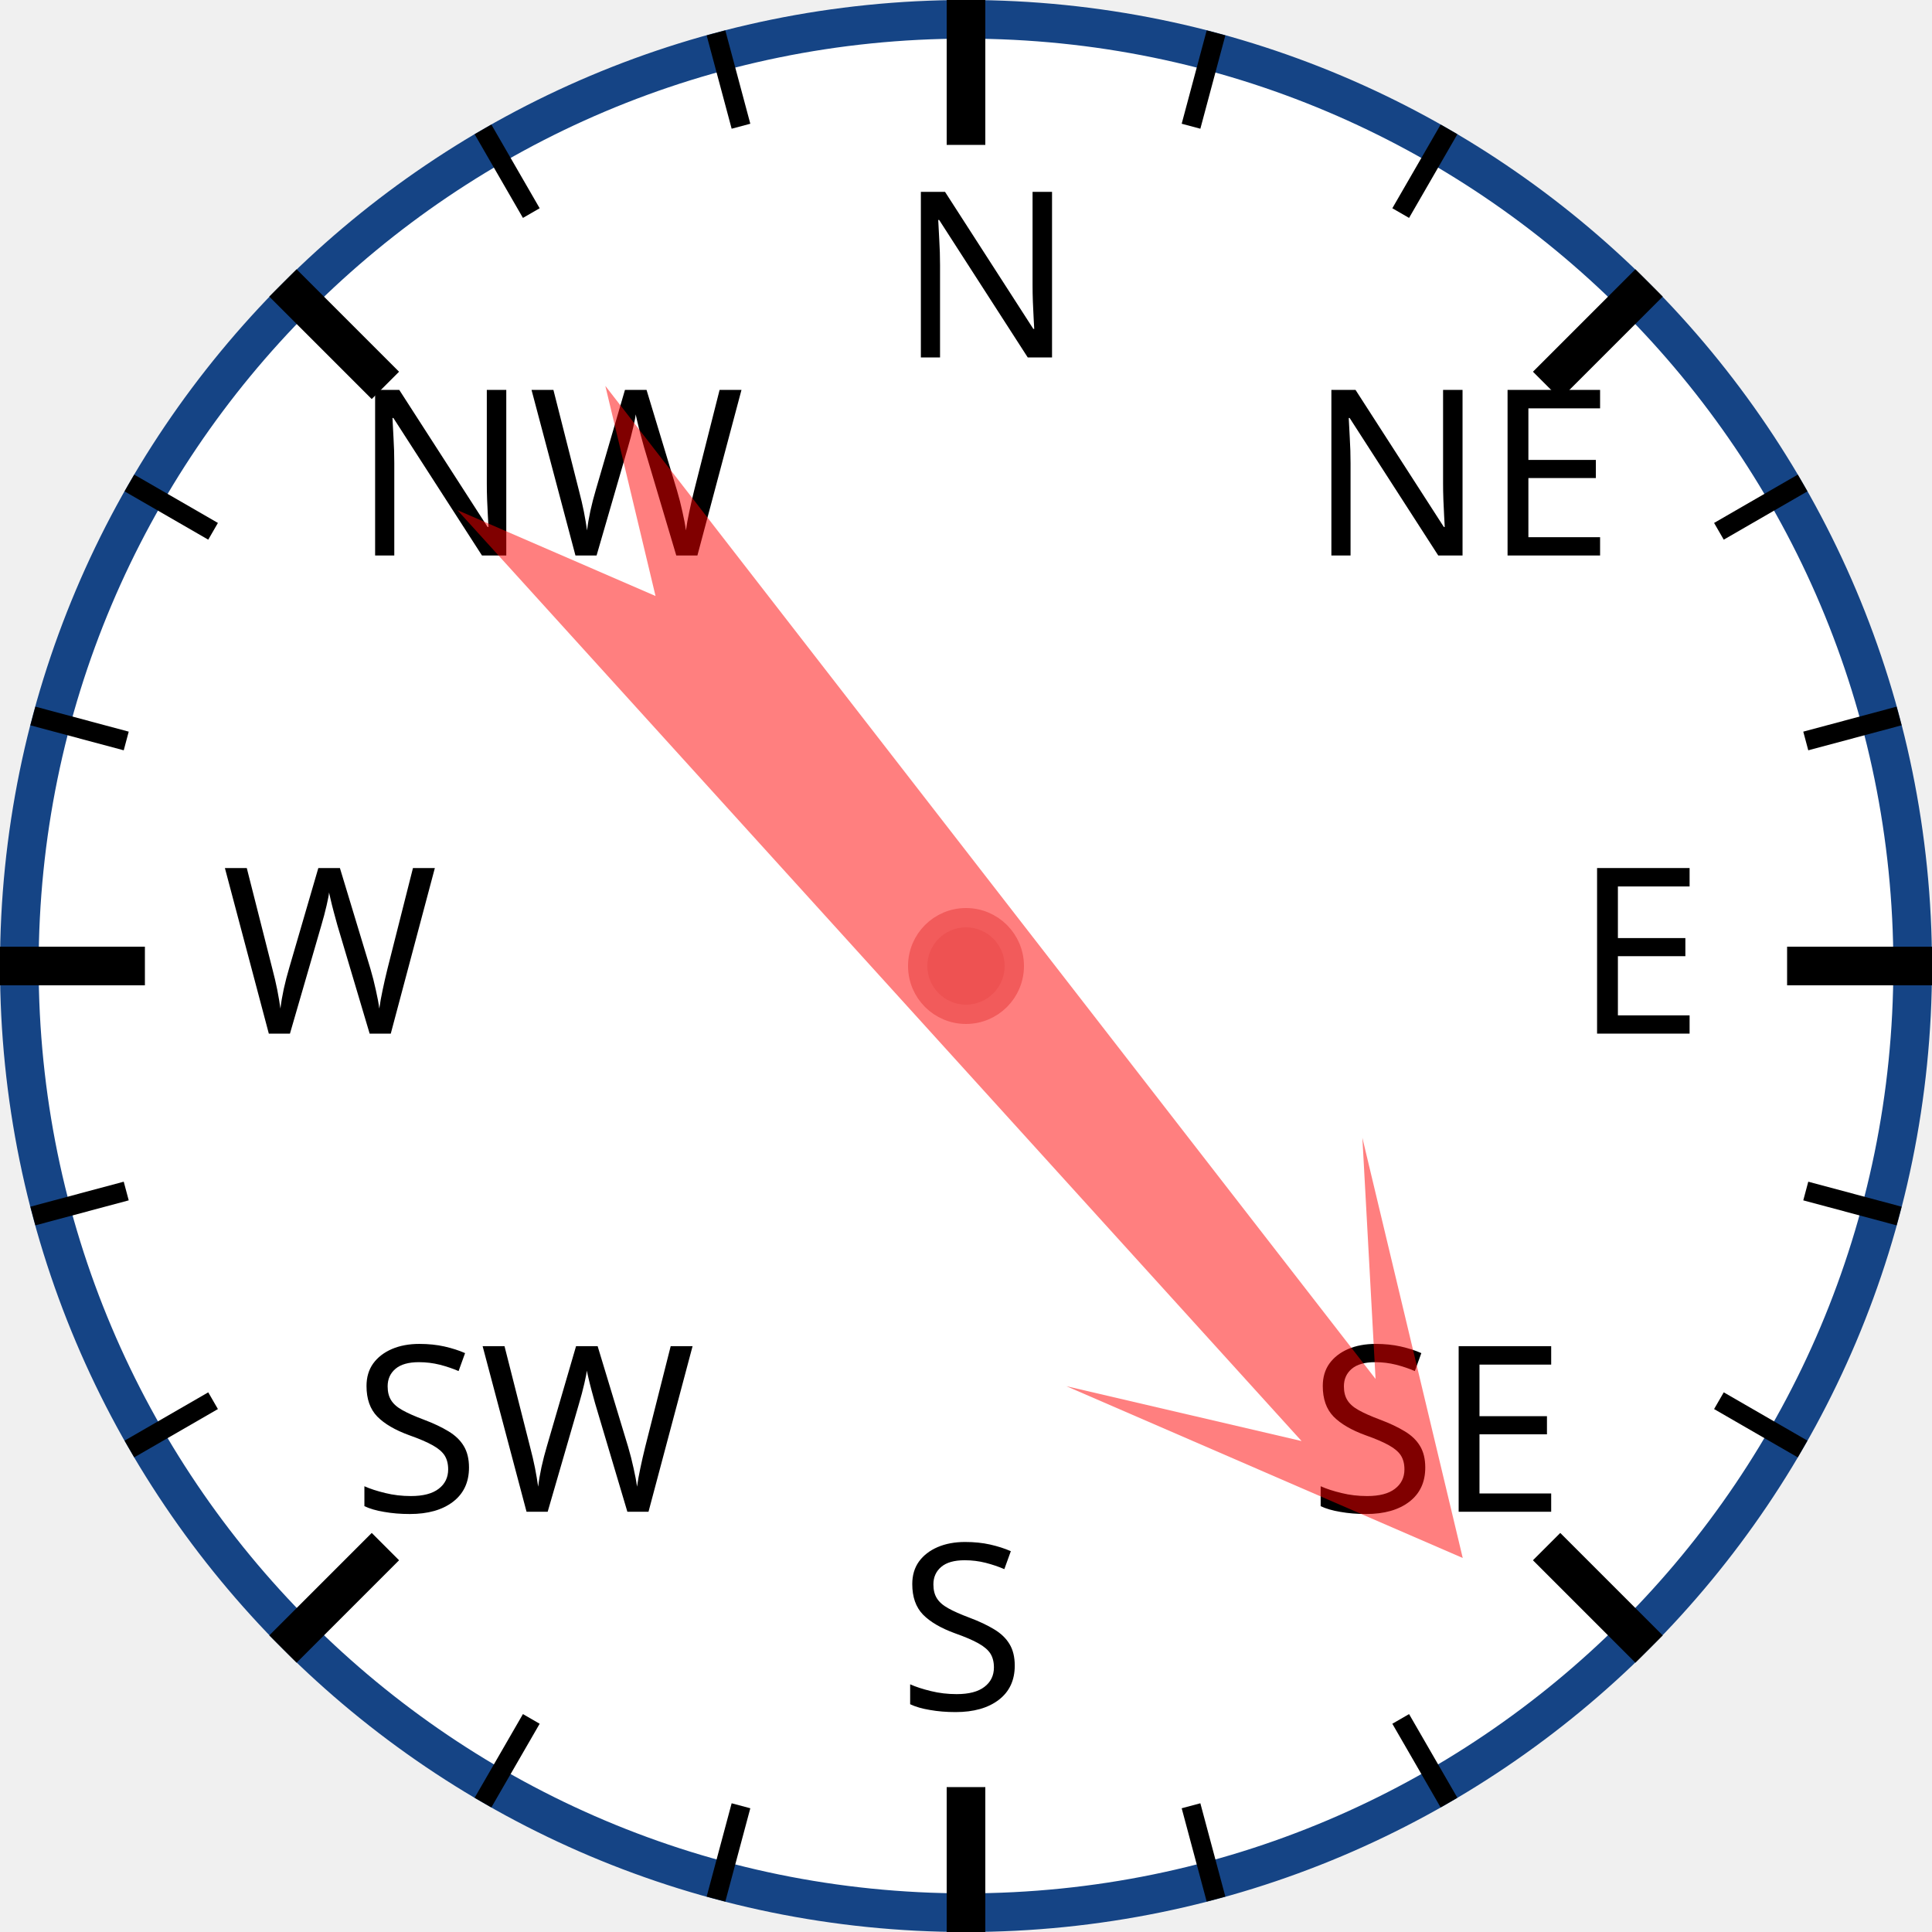
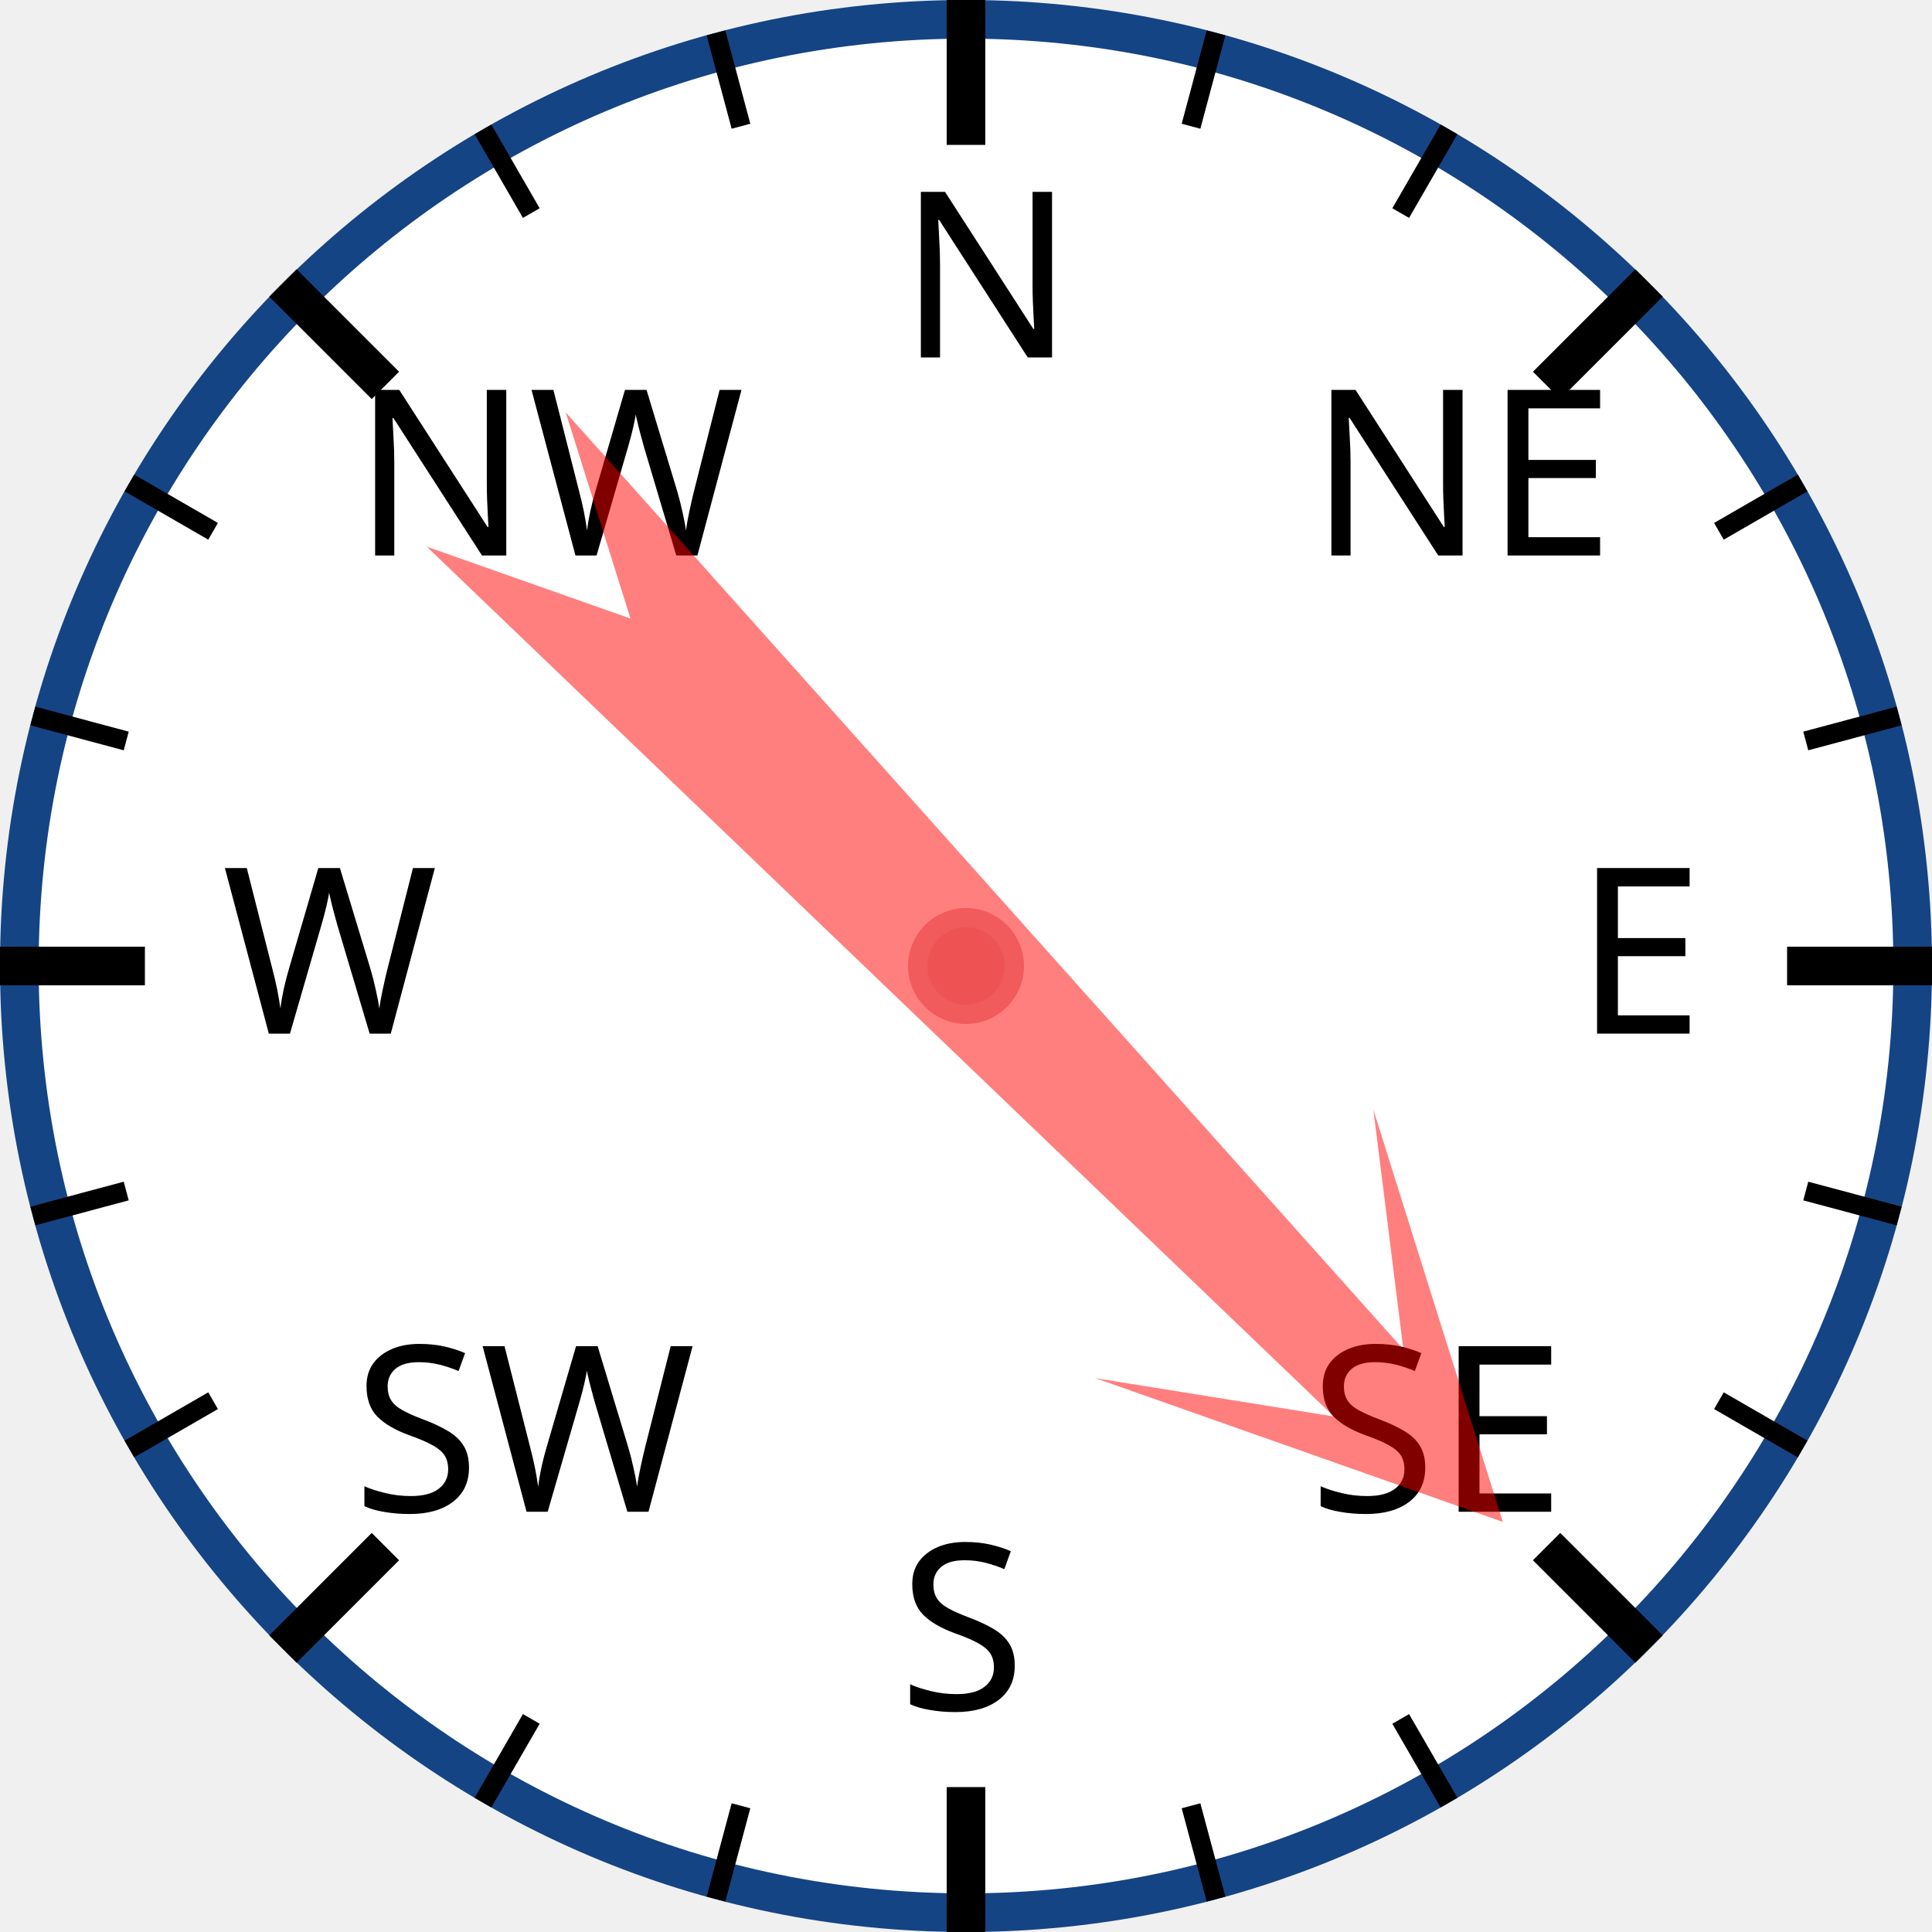
<svg xmlns="http://www.w3.org/2000/svg" width="120px" height="120px" viewBox="0 0 200 200">
  <circle cx="100" cy="100" r="98" style="fill: white; stroke: #154485; stroke-width: 4;" />
  <text x="93.0" y="37.0" style="font-family: sans-serif; font-size: 18pt;">N</text>
  <line x1="100.0" y1="0.0" x2="100.0" y2="15.0" style="stroke: black; stroke-width: 4;" />
  <line x1="74.118" y1="3.407" x2="76.706" y2="13.067" style="stroke: black; stroke-width: 2;" />
  <line x1="50" y1="13.397" x2="55" y2="22.058" style="stroke: black; stroke-width: 2;" />
  <text x="36.503" y="57.503" style="font-family: sans-serif; font-size: 18pt;">NW</text>
  <line x1="29.289" y1="29.289" x2="39.896" y2="39.896" style="stroke: black; stroke-width: 4;" />
  <line x1="13.397" y1="50" x2="22.058" y2="55" style="stroke: black; stroke-width: 2;" />
  <line x1="3.407" y1="74.118" x2="13.067" y2="76.706" style="stroke: black; stroke-width: 2;" />
  <text x="23.0" y="107.0" style="font-family: sans-serif; font-size: 18pt;">W</text>
  <line x1="0.0" y1="100.0" x2="15.0" y2="100.0" style="stroke: black; stroke-width: 4;" />
  <line x1="3.407" y1="125.882" x2="13.067" y2="123.294" style="stroke: black; stroke-width: 2;" />
  <line x1="13.397" y1="150" x2="22.058" y2="145" style="stroke: black; stroke-width: 2;" />
  <text x="36.503" y="156.497" style="font-family: sans-serif; font-size: 18pt;">SW</text>
  <line x1="29.289" y1="170.711" x2="39.896" y2="160.104" style="stroke: black; stroke-width: 4;" />
  <line x1="50" y1="186.603" x2="55" y2="177.942" style="stroke: black; stroke-width: 2;" />
  <line x1="74.118" y1="196.593" x2="76.706" y2="186.933" style="stroke: black; stroke-width: 2;" />
  <text x="93" y="177.0" style="font-family: sans-serif; font-size: 18pt;">S</text>
  <line x1="100" y1="200.0" x2="100" y2="185.0" style="stroke: black; stroke-width: 4;" />
  <line x1="125.882" y1="196.593" x2="123.294" y2="186.933" style="stroke: black; stroke-width: 2;" />
  <line x1="150.0" y1="186.603" x2="145.0" y2="177.942" style="stroke: black; stroke-width: 2;" />
  <text x="135.497" y="156.497" style="font-family: sans-serif; font-size: 18pt;">SE</text>
  <line x1="170.711" y1="170.711" x2="160.104" y2="160.104" style="stroke: black; stroke-width: 4;" />
  <line x1="186.603" y1="150" x2="177.942" y2="145" style="stroke: black; stroke-width: 2;" />
  <line x1="196.593" y1="125.882" x2="186.933" y2="123.294" style="stroke: black; stroke-width: 2;" />
  <text x="163.0" y="107" style="font-family: sans-serif; font-size: 18pt;">E</text>
  <line x1="200.0" y1="100" x2="185.0" y2="100" style="stroke: black; stroke-width: 4;" />
  <line x1="196.593" y1="74.118" x2="186.933" y2="76.706" style="stroke: black; stroke-width: 2;" />
  <line x1="186.603" y1="50" x2="177.942" y2="55" style="stroke: black; stroke-width: 2;" />
  <text x="135.497" y="57.503" style="font-family: sans-serif; font-size: 18pt;">NE</text>
  <line x1="170.711" y1="29.289" x2="160.104" y2="39.896" style="stroke: black; stroke-width: 4;" />
  <line x1="150" y1="13.397" x2="145" y2="22.058" style="stroke: black; stroke-width: 2;" />
  <line x1="125.882" y1="3.407" x2="123.294" y2="13.067" style="stroke: black; stroke-width: 2;" />
-   <polygon points="100 20 120 60 105 40 110 170 100 150 90 170 95 40 80 60" style="fill: red; fill-opacity: 0.5;" transform="rotate(140,100,100)" />
+   <polygon points="100 20 120 60 105 40 110 170 100 150 90 170 95 40 80 60" style="fill: red; fill-opacity: 0.5;" transform="rotate(136,100,100)" />
  <circle cx="100" cy="100" r="5" style="fill: #EE5252; stroke: #F25B5B; stroke-width: 2;" />
</svg>
